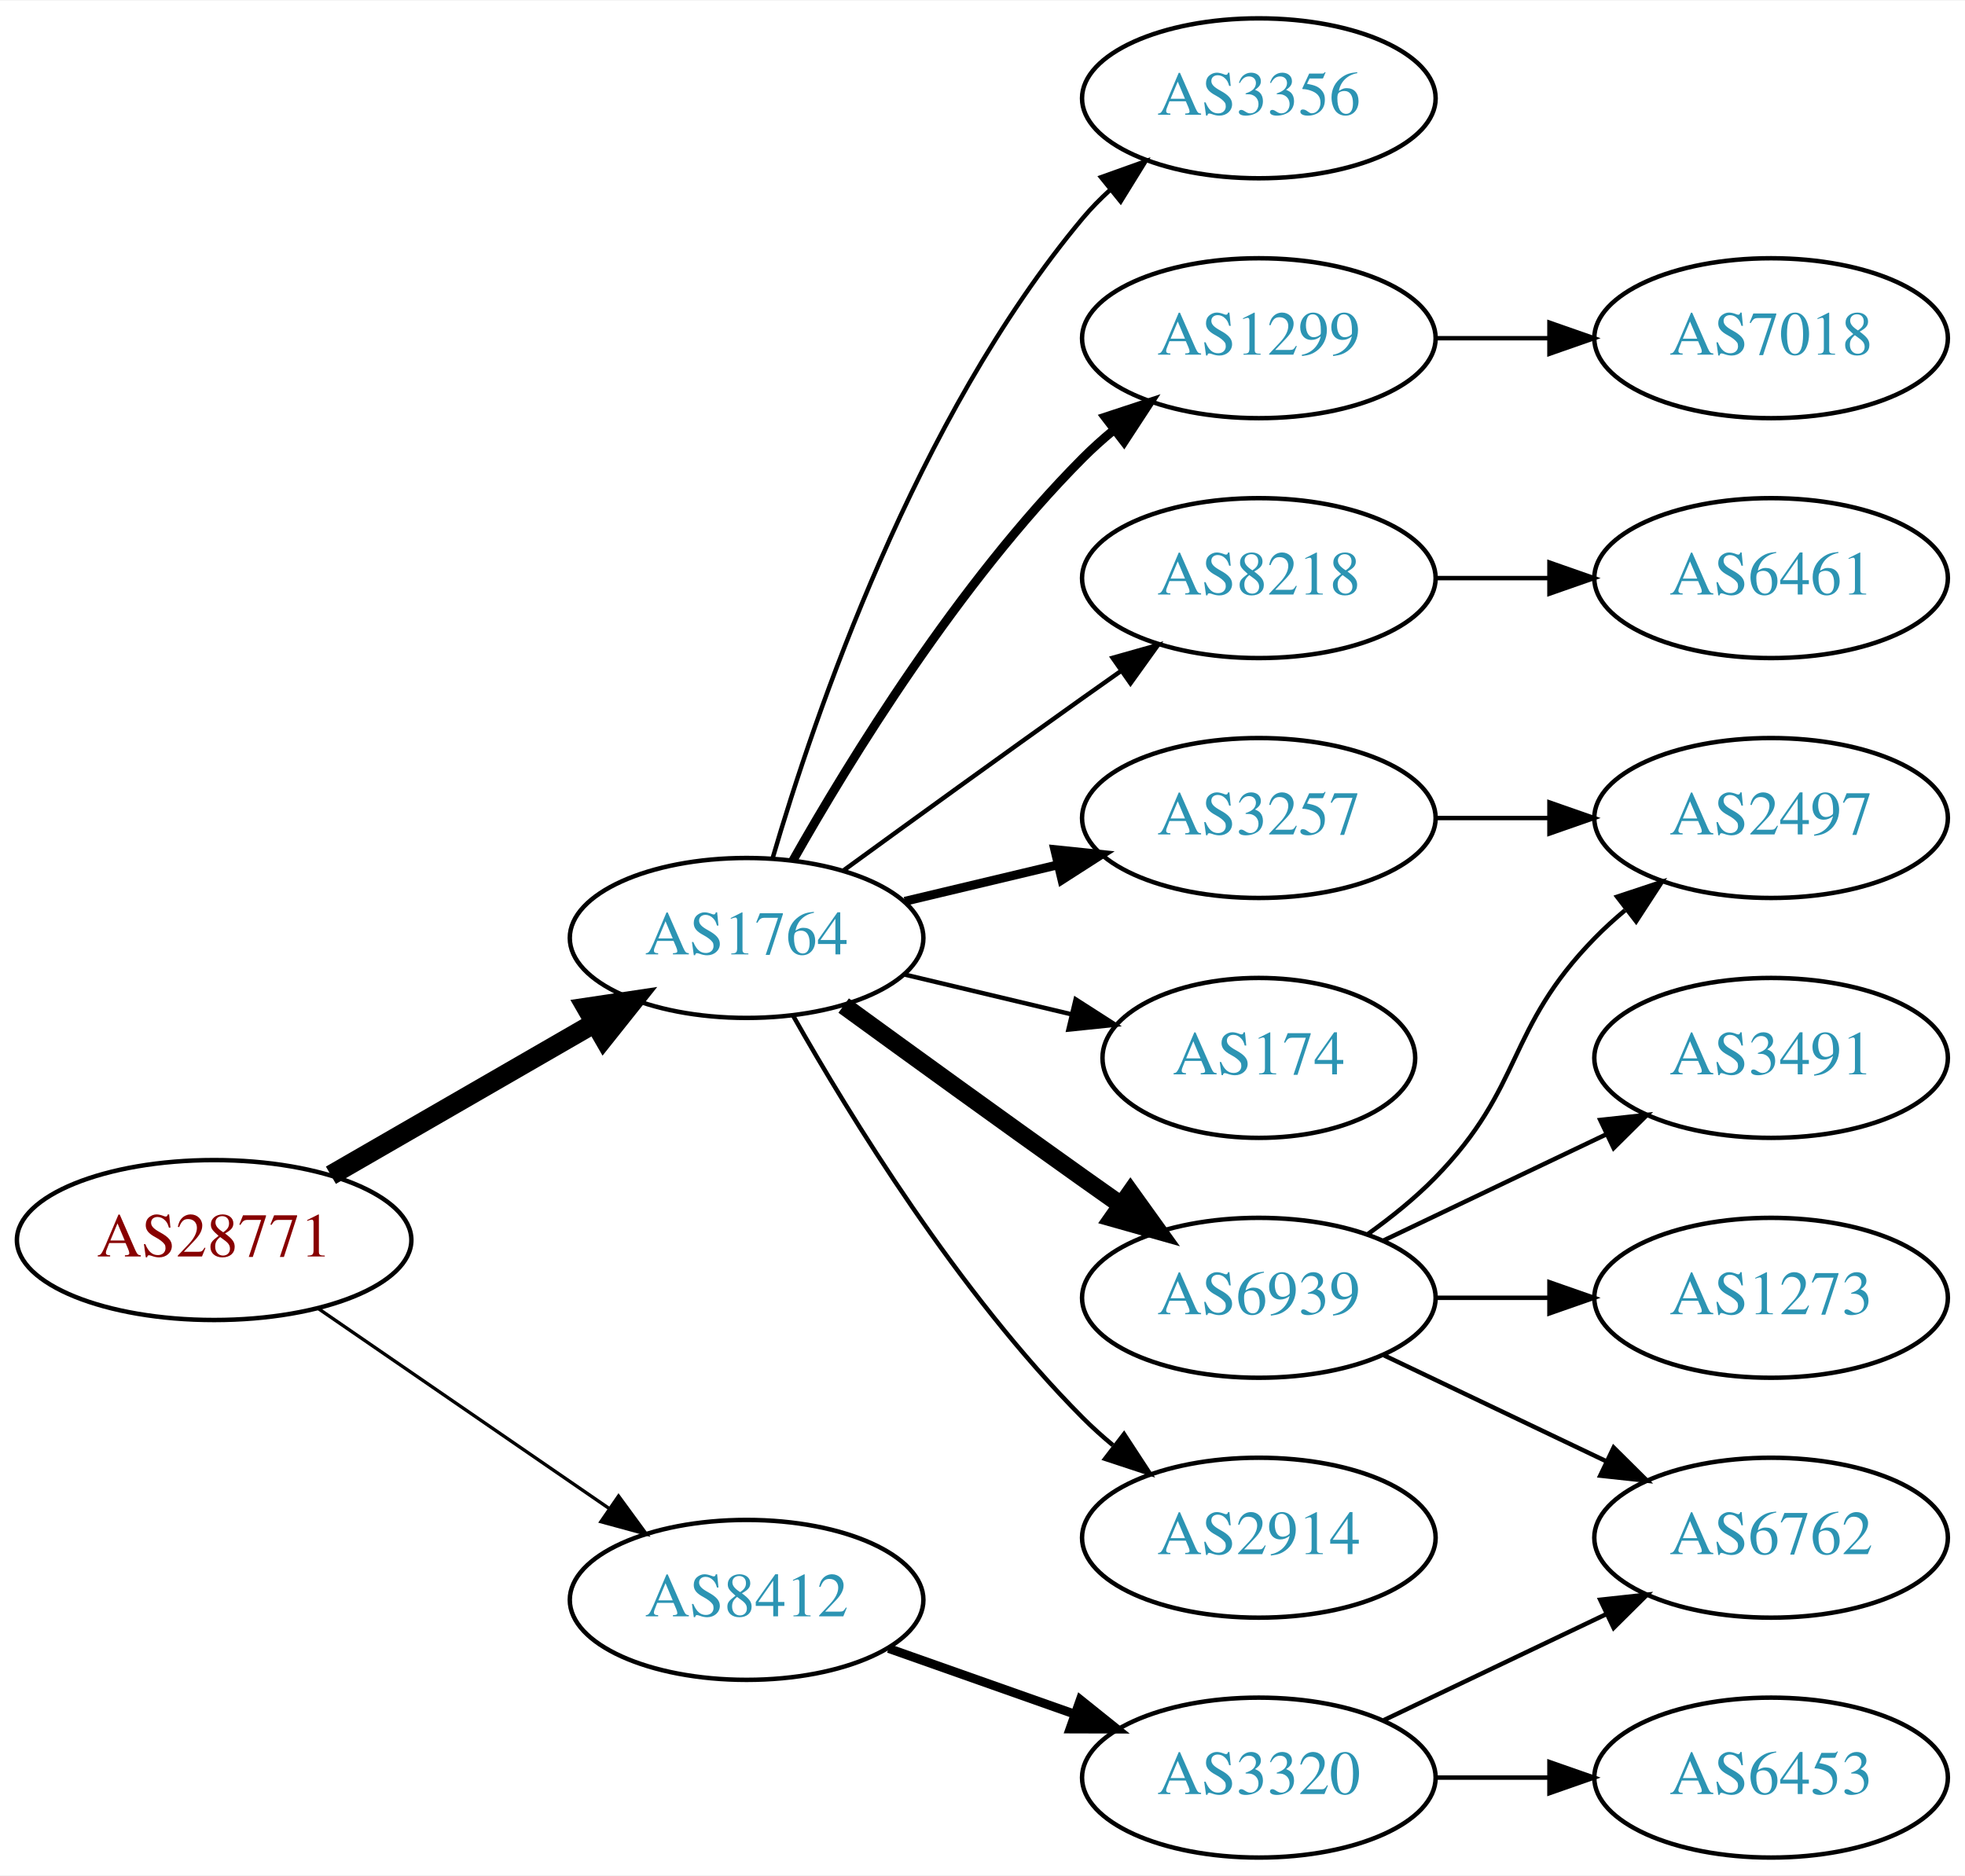
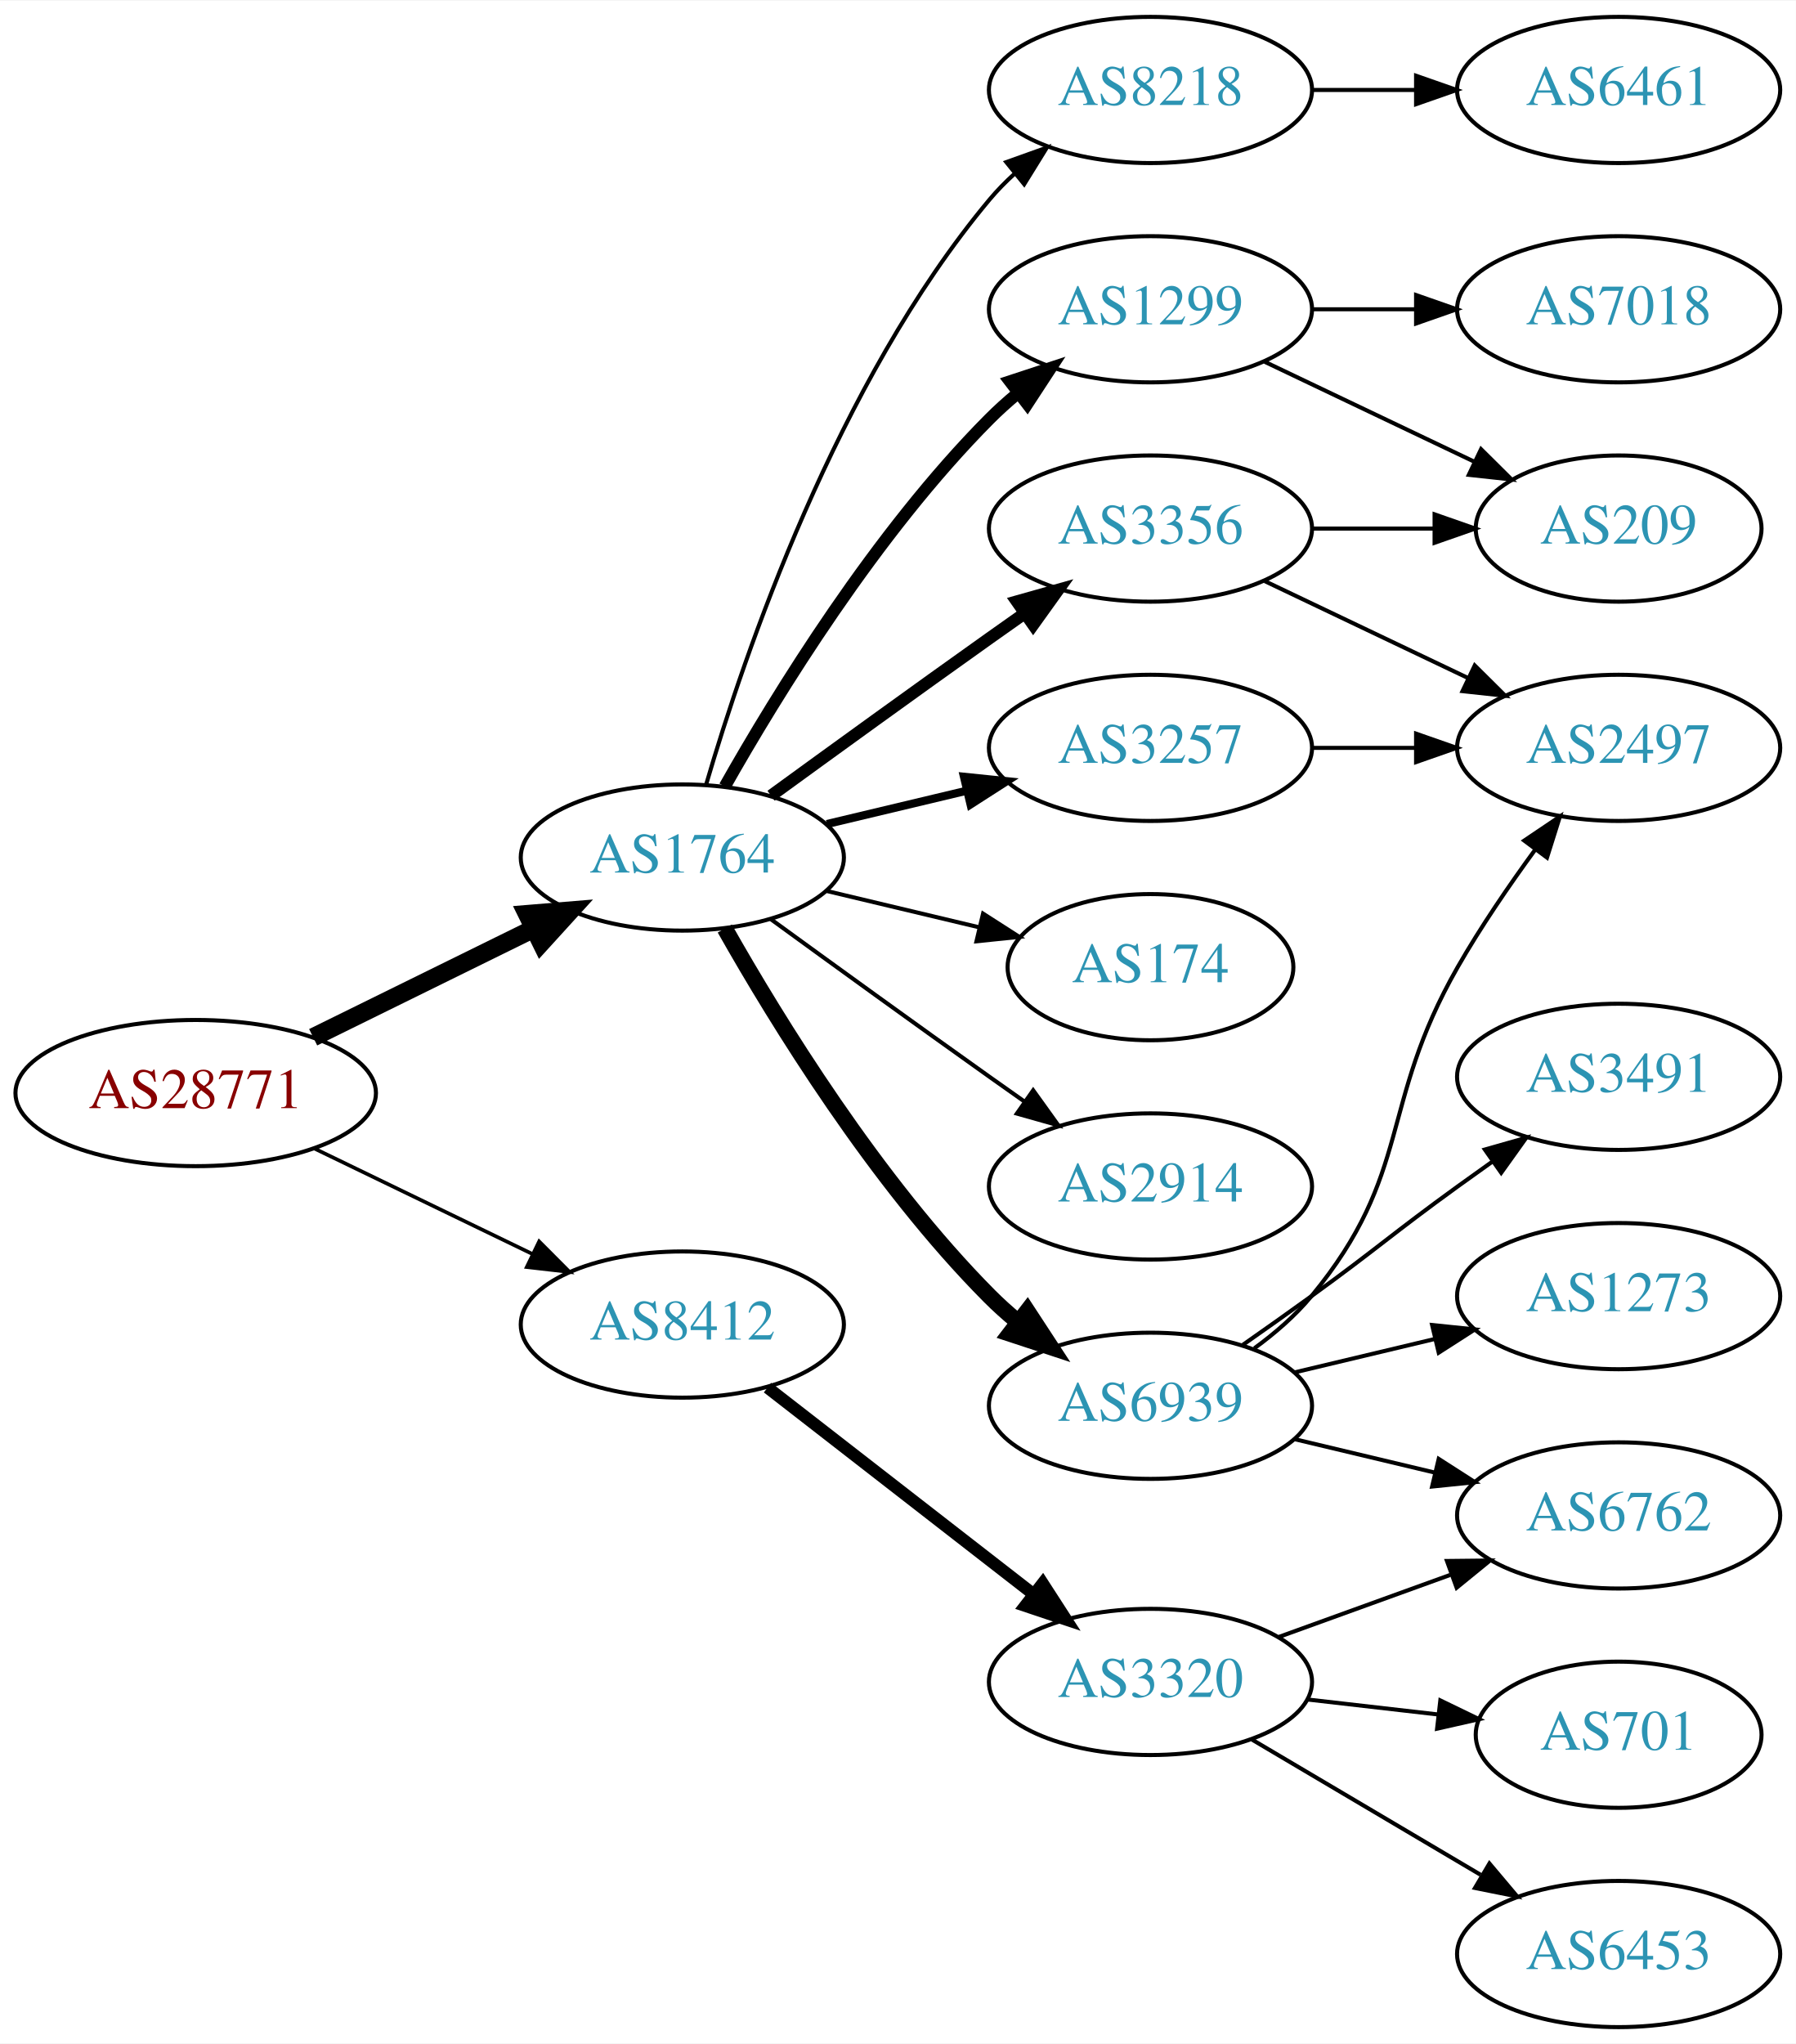
- <svg xmlns="http://www.w3.org/2000/svg" xmlns:xlink="http://www.w3.org/1999/xlink" width="442pt" height="422pt" viewBox="0.00 0.00 442.27 422.00">
-   <g id="graph0" class="graph" transform="scale(1 1) rotate(0) translate(4 418)">
-     <polygon fill="white" stroke="none" points="-4,4 -4,-418 438.271,-418 438.271,4 -4,4" />
+ <svg xmlns="http://www.w3.org/2000/svg" xmlns:xlink="http://www.w3.org/1999/xlink" width="442pt" height="503pt" viewBox="0.00 0.00 442.27 503.00">
+   <g id="graph0" class="graph" transform="scale(1 1) rotate(0) translate(4 499)">
+     <polygon fill="white" stroke="none" points="-4,4 -4,-499 438.271,-499 438.271,4 -4,4" />
    <g id="node1" class="node">
      <g id="a_node1">
        <a xlink:href="/asn/28771" xlink:title="AS28771 ~ [street address]: Postfach 1 [AT]">
-           <ellipse fill="#ffffff" stroke="black" cx="44.196" cy="-139" rx="44.393" ry="18" />
-           <text text-anchor="middle" x="44.196" y="-135.3" font-family="Times,serif" font-size="14.00" fill="#880000">AS28771</text>
+           <ellipse fill="#ffffff" stroke="black" cx="44.196" cy="-230" rx="44.393" ry="18" />
+           <text text-anchor="middle" x="44.196" y="-226.3" font-family="Times,serif" font-size="14.00" fill="#880000">AS28771</text>
        </a>
      </g>
    </g>
    <g id="node2" class="node">
      <g id="a_node2">
        <a xlink:href="/asn/1764" xlink:title="AS1764 ~ NEXTLAYER-AS [AT]">
-           <ellipse fill="#ffffff" stroke="black" cx="164.039" cy="-207" rx="39.794" ry="18" />
-           <text text-anchor="middle" x="164.039" y="-203.3" font-family="Times,serif" font-size="14.00" fill="#2c94b3">AS1764</text>
+           <ellipse fill="#ffffff" stroke="black" cx="164.039" cy="-288" rx="39.794" ry="18" />
+           <text text-anchor="middle" x="164.039" y="-284.3" font-family="Times,serif" font-size="14.00" fill="#2c94b3">AS1764</text>
        </a>
      </g>
    </g>
    <g id="edge1" class="edge">
-       <path fill="none" stroke="black" stroke-width="4.5" d="M70.476,-153.588C87.796,-163.582 110.947,-176.941 129.763,-187.799" />
-       <polygon fill="black" stroke="black" stroke-width="4.5" points="127.978,-191.314 138.607,-192.902 131.914,-184.493 127.978,-191.314" />
+       <path fill="none" stroke="black" stroke-width="4.5" d="M73.123,-243.745C89.318,-251.716 109.879,-261.836 127.251,-270.386" />
+       <polygon fill="black" stroke="black" stroke-width="4.5" points="125.815,-274.068 136.526,-274.951 129.293,-267.002 125.815,-274.068" />
    </g>
    <g id="node3" class="node">
      <g id="a_node3">
        <a xlink:href="/asn/8412" xlink:title="AS8412 ~ Rennweg 97-99 [AT]">
-           <ellipse fill="#ffffff" stroke="black" cx="164.039" cy="-58" rx="39.794" ry="18" />
-           <text text-anchor="middle" x="164.039" y="-54.3" font-family="Times,serif" font-size="14.00" fill="#2c94b3">AS8412</text>
+           <ellipse fill="#ffffff" stroke="black" cx="164.039" cy="-173" rx="39.794" ry="18" />
+           <text text-anchor="middle" x="164.039" y="-169.3" font-family="Times,serif" font-size="14.00" fill="#2c94b3">AS8412</text>
        </a>
      </g>
    </g>
    <g id="edge2" class="edge">
-       <path fill="none" stroke="black" stroke-width="0.75" d="M67.639,-123.574C86.22,-110.802 112.781,-92.545 133.161,-78.537" />
-       <polygon fill="black" stroke="black" stroke-width="0.75" points="135.216,-81.371 141.475,-72.822 131.251,-75.602 135.216,-81.371" />
+       <path fill="none" stroke="black" stroke-width="0.9" d="M73.422,-216.347C89.509,-208.566 109.83,-198.737 127.054,-190.406" />
+       <polygon fill="black" stroke="black" stroke-width="0.9" points="128.779,-193.459 136.257,-185.954 125.731,-187.158 128.779,-193.459" />
    </g>
    <g id="node4" class="node">
      <g id="a_node4">
        <a xlink:href="/asn/1299" xlink:title="AS1299 ~ Telia Carrier [EU]">
-           <ellipse fill="#ffffff" stroke="black" cx="279.332" cy="-342" rx="39.794" ry="18" />
-           <text text-anchor="middle" x="279.332" y="-338.3" font-family="Times,serif" font-size="14.00" fill="#2c94b3">AS1299</text>
+           <ellipse fill="#ffffff" stroke="black" cx="279.332" cy="-423" rx="39.794" ry="18" />
+           <text text-anchor="middle" x="279.332" y="-419.3" font-family="Times,serif" font-size="14.00" fill="#2c94b3">AS1299</text>
        </a>
      </g>
    </g>
    <g id="edge3" class="edge">
-       <path fill="none" stroke="black" stroke-width="2" d="M174.498,-224.49C187.28,-247.096 211.712,-286.886 239.685,-315 241.796,-317.121 244.092,-319.188 246.477,-321.171" />
-       <polygon fill="black" stroke="black" stroke-width="2" points="244.73,-324.242 254.793,-327.556 248.993,-318.69 244.73,-324.242" />
+       <path fill="none" stroke="black" stroke-width="3" d="M174.498,-305.49C187.28,-328.096 211.712,-367.886 239.685,-396 241.796,-398.121 244.092,-400.188 246.477,-402.171" />
+       <polygon fill="black" stroke="black" stroke-width="3" points="244.73,-405.242 254.793,-408.556 248.993,-399.69 244.73,-405.242" />
    </g>
    <g id="node5" class="node">
      <g id="a_node5">
-         <a xlink:href="/asn/3257" xlink:title="AS3257 ~ GTT [DE]">
-           <ellipse fill="#ffffff" stroke="black" cx="279.332" cy="-234" rx="39.794" ry="18" />
-           <text text-anchor="middle" x="279.332" y="-230.3" font-family="Times,serif" font-size="14.00" fill="#2c94b3">AS3257</text>
+         <a xlink:href="/asn/3356" xlink:title="AS3356 ~ Level 3 Parent, LLC [US]">
+           <ellipse fill="#ffffff" stroke="black" cx="279.332" cy="-369" rx="39.794" ry="18" />
+           <text text-anchor="middle" x="279.332" y="-365.3" font-family="Times,serif" font-size="14.00" fill="#2c94b3">AS3356</text>
        </a>
      </g>
    </g>
    <g id="edge4" class="edge">
-       <path fill="none" stroke="black" stroke-width="2" d="M199.646,-215.248C210.517,-217.838 222.671,-220.735 234.114,-223.462" />
-       <polygon fill="black" stroke="black" stroke-width="2" points="233.397,-226.889 243.936,-225.803 235.02,-220.08 233.397,-226.889" />
+       <path fill="none" stroke="black" stroke-width="3" d="M185.887,-303.222C200.821,-314.091 221.435,-329.025 239.685,-342 242.506,-344.005 245.449,-346.085 248.397,-348.159" />
+       <polygon fill="black" stroke="black" stroke-width="3" points="246.424,-351.05 256.621,-353.926 250.443,-345.319 246.424,-351.05" />
    </g>
    <g id="node6" class="node">
      <g id="a_node6">
-         <a xlink:href="/asn/8218" xlink:title="AS8218 ~ legacy Neotelecoms [FR]">
-           <ellipse fill="#ffffff" stroke="black" cx="279.332" cy="-288" rx="39.794" ry="18" />
-           <text text-anchor="middle" x="279.332" y="-284.3" font-family="Times,serif" font-size="14.00" fill="#2c94b3">AS8218</text>
+         <a xlink:href="/asn/6939" xlink:title="AS6939 ~ Hurricane Electric LLC [US]">
+           <ellipse fill="#ffffff" stroke="black" cx="279.332" cy="-153" rx="39.794" ry="18" />
+           <text text-anchor="middle" x="279.332" y="-149.3" font-family="Times,serif" font-size="14.00" fill="#2c94b3">AS6939</text>
        </a>
      </g>
    </g>
    <g id="edge5" class="edge">
-       <path fill="none" stroke="black" d="M185.887,-222.222C200.821,-233.091 221.435,-248.025 239.685,-261 242.506,-263.005 245.449,-265.085 248.397,-267.159" />
-       <polygon fill="black" stroke="black" points="246.424,-270.05 256.621,-272.926 250.443,-264.319 246.424,-270.05" />
+       <path fill="none" stroke="black" stroke-width="4" d="M174.498,-270.51C187.28,-247.904 211.712,-208.114 239.685,-180 241.796,-177.879 244.092,-175.812 246.477,-173.829" />
+       <polygon fill="black" stroke="black" stroke-width="4" points="248.993,-176.31 254.793,-167.444 244.73,-170.758 248.993,-176.31" />
    </g>
    <g id="node7" class="node">
      <g id="a_node7">
        <a xlink:href="/asn/174" xlink:title="AS174 ~ Cogent Communications [US]">
-           <ellipse fill="#ffffff" stroke="black" cx="279.332" cy="-180" rx="35.194" ry="18" />
-           <text text-anchor="middle" x="279.332" y="-176.3" font-family="Times,serif" font-size="14.00" fill="#2c94b3">AS174</text>
+           <ellipse fill="#ffffff" stroke="black" cx="279.332" cy="-261" rx="35.194" ry="18" />
+           <text text-anchor="middle" x="279.332" y="-257.3" font-family="Times,serif" font-size="14.00" fill="#2c94b3">AS174</text>
        </a>
      </g>
    </g>
    <g id="edge6" class="edge">
-       <path fill="none" stroke="black" d="M199.646,-198.752C211.44,-195.942 224.745,-192.771 237.013,-189.847" />
-       <polygon fill="black" stroke="black" points="238.101,-193.186 247.018,-187.463 236.479,-186.376 238.101,-193.186" />
+       <path fill="none" stroke="black" d="M199.646,-279.752C211.44,-276.942 224.745,-273.771 237.013,-270.847" />
+       <polygon fill="black" stroke="black" points="238.101,-274.186 247.018,-268.463 236.479,-267.376 238.101,-274.186" />
    </g>
    <g id="node8" class="node">
      <g id="a_node8">
-         <a xlink:href="/asn/6939" xlink:title="AS6939 ~ Hurricane Electric LLC [US]">
-           <ellipse fill="#ffffff" stroke="black" cx="279.332" cy="-126" rx="39.794" ry="18" />
-           <text text-anchor="middle" x="279.332" y="-122.3" font-family="Times,serif" font-size="14.00" fill="#2c94b3">AS6939</text>
+         <a xlink:href="/asn/2914" xlink:title="AS2914 ~ NTT America, Inc. [US]">
+           <ellipse fill="#ffffff" stroke="black" cx="279.332" cy="-207" rx="39.794" ry="18" />
+           <text text-anchor="middle" x="279.332" y="-203.3" font-family="Times,serif" font-size="14.00" fill="#2c94b3">AS2914</text>
        </a>
      </g>
    </g>
    <g id="edge7" class="edge">
-       <path fill="none" stroke="black" stroke-width="4" d="M185.887,-191.778C200.821,-180.909 221.435,-165.975 239.685,-153 242.506,-150.995 245.449,-148.915 248.397,-146.841" />
-       <polygon fill="black" stroke="black" stroke-width="4" points="250.443,-149.681 256.621,-141.074 246.424,-143.95 250.443,-149.681" />
+       <path fill="none" stroke="black" d="M185.887,-272.778C200.821,-261.909 221.435,-246.975 239.685,-234 242.506,-231.995 245.449,-229.915 248.397,-227.841" />
+       <polygon fill="black" stroke="black" points="250.443,-230.681 256.621,-222.074 246.424,-224.95 250.443,-230.681" />
    </g>
    <g id="node9" class="node">
      <g id="a_node9">
-         <a xlink:href="/asn/2914" xlink:title="AS2914 ~ NTT America, Inc. [US]">
-           <ellipse fill="#ffffff" stroke="black" cx="279.332" cy="-72" rx="39.794" ry="18" />
-           <text text-anchor="middle" x="279.332" y="-68.3" font-family="Times,serif" font-size="14.00" fill="#2c94b3">AS2914</text>
+         <a xlink:href="/asn/3257" xlink:title="AS3257 ~ GTT [DE]">
+           <ellipse fill="#ffffff" stroke="black" cx="279.332" cy="-315" rx="39.794" ry="18" />
+           <text text-anchor="middle" x="279.332" y="-311.3" font-family="Times,serif" font-size="14.00" fill="#2c94b3">AS3257</text>
        </a>
      </g>
    </g>
    <g id="edge8" class="edge">
-       <path fill="none" stroke="black" d="M174.498,-189.51C187.28,-166.904 211.712,-127.114 239.685,-99 241.796,-96.879 244.092,-94.812 246.477,-92.829" />
-       <polygon fill="black" stroke="black" points="248.993,-95.31 254.793,-86.444 244.73,-89.758 248.993,-95.31" />
+       <path fill="none" stroke="black" stroke-width="2" d="M199.646,-296.248C210.517,-298.838 222.671,-301.735 234.114,-304.462" />
+       <polygon fill="black" stroke="black" stroke-width="2" points="233.397,-307.889 243.936,-306.803 235.02,-301.08 233.397,-307.889" />
    </g>
    <g id="node10" class="node">
      <g id="a_node10">
-         <a xlink:href="/asn/3356" xlink:title="AS3356 ~ Level 3 Parent, LLC [US]">
-           <ellipse fill="#ffffff" stroke="black" cx="279.332" cy="-396" rx="39.794" ry="18" />
-           <text text-anchor="middle" x="279.332" y="-392.3" font-family="Times,serif" font-size="14.00" fill="#2c94b3">AS3356</text>
+         <a xlink:href="/asn/8218" xlink:title="AS8218 ~ legacy Neotelecoms [FR]">
+           <ellipse fill="#ffffff" stroke="black" cx="279.332" cy="-477" rx="39.794" ry="18" />
+           <text text-anchor="middle" x="279.332" y="-473.3" font-family="Times,serif" font-size="14.00" fill="#2c94b3">AS8218</text>
        </a>
      </g>
    </g>
    <g id="edge9" class="edge">
-       <path fill="none" stroke="black" d="M169.913,-225.002C179.227,-256.844 202.043,-323.981 239.685,-369 241.555,-371.237 243.654,-373.374 245.88,-375.396" />
-       <polygon fill="black" stroke="black" points="243.823,-378.234 253.799,-381.804 248.227,-372.793 243.823,-378.234" />
-     </g>
-     <g id="node17" class="node">
-       <g id="a_node17">
+       <path fill="none" stroke="black" d="M169.913,-306.002C179.227,-337.844 202.043,-404.981 239.685,-450 241.555,-452.237 243.654,-454.374 245.88,-456.396" />
+       <polygon fill="black" stroke="black" points="243.823,-459.234 253.799,-462.804 248.227,-453.793 243.823,-459.234" />
+     </g>
+     <g id="node18" class="node">
+       <g id="a_node18">
        <a xlink:href="/asn/3320" xlink:title="AS3320 ~ DTAG [DE]">
-           <ellipse fill="#ffffff" stroke="black" cx="279.332" cy="-18" rx="39.794" ry="18" />
-           <text text-anchor="middle" x="279.332" y="-14.3" font-family="Times,serif" font-size="14.00" fill="#2c94b3">AS3320</text>
-         </a>
-       </g>
-     </g>
-     <g id="edge17" class="edge">
-       <path fill="none" stroke="black" stroke-width="2" d="M195.996,-47.07C208.86,-42.528 223.966,-37.195 237.702,-32.345" />
-       <polygon fill="black" stroke="black" stroke-width="2" points="239.147,-35.547 247.411,-28.917 236.816,-28.946 239.147,-35.547" />
+           <ellipse fill="#ffffff" stroke="black" cx="279.332" cy="-85" rx="39.794" ry="18" />
+           <text text-anchor="middle" x="279.332" y="-81.3" font-family="Times,serif" font-size="14.00" fill="#2c94b3">AS3320</text>
+         </a>
+       </g>
+     </g>
+     <g id="edge20" class="edge">
+       <path fill="none" stroke="black" stroke-width="3" d="M185.032,-157.47C203.233,-143.332 230.282,-122.323 250.575,-106.56" />
+       <polygon fill="black" stroke="black" stroke-width="3" points="252.787,-109.273 258.538,-100.375 248.493,-103.745 252.787,-109.273" />
+     </g>
+     <g id="node12" class="node">
+       <g id="a_node12">
+         <a xlink:href="/asn/209" xlink:title="AS209 ~ CenturyLink Communications, LLC [US]">
+           <ellipse fill="#ffffff" stroke="black" cx="394.625" cy="-369" rx="35.194" ry="18" />
+           <text text-anchor="middle" x="394.625" y="-365.3" font-family="Times,serif" font-size="14.00" fill="#2c94b3">AS209</text>
+         </a>
+       </g>
+     </g>
+     <g id="edge13" class="edge">
+       <path fill="none" stroke="black" d="M307.468,-410.066C322.9,-402.71 342.385,-393.423 358.92,-385.541" />
+       <polygon fill="black" stroke="black" points="360.741,-388.551 368.262,-381.089 357.729,-382.232 360.741,-388.551" />
+     </g>
+     <g id="node13" class="node">
+       <g id="a_node13">
+         <a xlink:href="/asn/7018" xlink:title="AS7018 ~ AT&amp;T Services, Inc. [US]">
+           <ellipse fill="#ffffff" stroke="black" cx="394.625" cy="-423" rx="39.794" ry="18" />
+           <text text-anchor="middle" x="394.625" y="-419.3" font-family="Times,serif" font-size="14.00" fill="#2c94b3">AS7018</text>
+         </a>
+       </g>
+     </g>
+     <g id="edge12" class="edge">
+       <path fill="none" stroke="black" d="M319.004,-423C327.207,-423 335.971,-423 344.503,-423" />
+       <polygon fill="black" stroke="black" points="344.742,-426.5 354.742,-423 344.742,-419.5 344.742,-426.5" />
    </g>
    <g id="node11" class="node">
      <g id="a_node11">
-         <a xlink:href="/asn/7018" xlink:title="AS7018 ~ AT&amp;T Services, Inc. [US]">
-           <ellipse fill="#ffffff" stroke="black" cx="394.625" cy="-342" rx="39.794" ry="18" />
-           <text text-anchor="middle" x="394.625" y="-338.3" font-family="Times,serif" font-size="14.00" fill="#2c94b3">AS7018</text>
+         <a xlink:href="/asn/2497" xlink:title="AS2497 ~ Internet Initiative Japan Inc. [JP]">
+           <ellipse fill="#ffffff" stroke="black" cx="394.625" cy="-315" rx="39.794" ry="18" />
+           <text text-anchor="middle" x="394.625" y="-311.3" font-family="Times,serif" font-size="14.00" fill="#2c94b3">AS2497</text>
        </a>
      </g>
    </g>
    <g id="edge10" class="edge">
-       <path fill="none" stroke="black" d="M319.004,-342C327.207,-342 335.971,-342 344.503,-342" />
-       <polygon fill="black" stroke="black" points="344.742,-345.5 354.742,-342 344.742,-338.5 344.742,-345.5" />
-     </g>
-     <g id="node16" class="node">
-       <g id="a_node16">
-         <a xlink:href="/asn/2497" xlink:title="AS2497 ~ Internet Initiative Japan Inc. [JP]">
-           <ellipse fill="#ffffff" stroke="black" cx="394.625" cy="-234" rx="39.794" ry="18" />
-           <text text-anchor="middle" x="394.625" y="-230.3" font-family="Times,serif" font-size="14.00" fill="#2c94b3">AS2497</text>
-         </a>
-       </g>
-     </g>
-     <g id="edge16" class="edge">
-       <path fill="none" stroke="black" d="M319.004,-234C327.207,-234 335.971,-234 344.503,-234" />
-       <polygon fill="black" stroke="black" points="344.742,-237.5 354.742,-234 344.742,-230.5 344.742,-237.5" />
-     </g>
-     <g id="node12" class="node">
-       <g id="a_node12">
-         <a xlink:href="/asn/6461" xlink:title="AS6461 ~ ZAYO-6461 [US]">
-           <ellipse fill="#ffffff" stroke="black" cx="394.625" cy="-288" rx="39.794" ry="18" />
-           <text text-anchor="middle" x="394.625" y="-284.3" font-family="Times,serif" font-size="14.00" fill="#2c94b3">AS6461</text>
-         </a>
-       </g>
+       <path fill="none" stroke="black" d="M307.468,-356.066C322.462,-348.919 341.283,-339.948 357.506,-332.215" />
+       <polygon fill="black" stroke="black" points="359.188,-335.291 366.71,-327.829 356.177,-328.972 359.188,-335.291" />
    </g>
    <g id="edge11" class="edge">
-       <path fill="none" stroke="black" d="M319.004,-288C327.207,-288 335.971,-288 344.503,-288" />
-       <polygon fill="black" stroke="black" points="344.742,-291.5 354.742,-288 344.742,-284.5 344.742,-291.5" />
-     </g>
-     <g id="node13" class="node">
-       <g id="a_node13">
-         <a xlink:href="/asn/1273" xlink:title="AS1273 ~ Vodafone Group PLC [EU]">
-           <ellipse fill="#ffffff" stroke="black" cx="394.625" cy="-126" rx="39.794" ry="18" />
-           <text text-anchor="middle" x="394.625" y="-122.3" font-family="Times,serif" font-size="14.00" fill="#2c94b3">AS1273</text>
-         </a>
-       </g>
-     </g>
-     <g id="edge12" class="edge">
-       <path fill="none" stroke="black" d="M319.004,-126C327.207,-126 335.971,-126 344.503,-126" />
-       <polygon fill="black" stroke="black" points="344.742,-129.5 354.742,-126 344.742,-122.5 344.742,-129.5" />
+       <path fill="none" stroke="black" d="M319.004,-369C328.709,-369 339.2,-369 349.163,-369" />
+       <polygon fill="black" stroke="black" points="349.299,-372.5 359.299,-369 349.299,-365.5 349.299,-372.5" />
+     </g>
+     <g id="edge17" class="edge">
+       <path fill="none" stroke="black" d="M304.912,-167.156C310.007,-170.872 315.02,-175.201 318.978,-180 344.043,-210.394 335.414,-226.806 354.978,-261 360.618,-270.858 367.641,-281.126 374.146,-290.028" />
+       <polygon fill="black" stroke="black" points="371.376,-292.168 380.163,-298.087 376.985,-287.98 371.376,-292.168" />
    </g>
    <g id="node14" class="node">
      <g id="a_node14">
        <a xlink:href="/asn/6762" xlink:title="AS6762 ~ TELECOM ITALIA SPARKLE S.p.A. [IT]">
-           <ellipse fill="#ffffff" stroke="black" cx="394.625" cy="-72" rx="39.794" ry="18" />
-           <text text-anchor="middle" x="394.625" y="-68.3" font-family="Times,serif" font-size="14.00" fill="#2c94b3">AS6762</text>
-         </a>
-       </g>
-     </g>
-     <g id="edge13" class="edge">
-       <path fill="none" stroke="black" d="M307.468,-113.066C322.462,-105.919 341.283,-96.948 357.506,-89.215" />
-       <polygon fill="black" stroke="black" points="359.188,-92.291 366.71,-84.829 356.177,-85.972 359.188,-92.291" />
+           <ellipse fill="#ffffff" stroke="black" cx="394.625" cy="-126" rx="39.794" ry="18" />
+           <text text-anchor="middle" x="394.625" y="-122.3" font-family="Times,serif" font-size="14.00" fill="#2c94b3">AS6762</text>
+         </a>
+       </g>
+     </g>
+     <g id="edge14" class="edge">
+       <path fill="none" stroke="black" d="M314.939,-144.752C325.81,-142.162 337.964,-139.265 349.407,-136.538" />
+       <polygon fill="black" stroke="black" points="350.313,-139.92 359.229,-134.197 348.69,-133.111 350.313,-139.92" />
    </g>
    <g id="node15" class="node">
      <g id="a_node15">
        <a xlink:href="/asn/3491" xlink:title="AS3491 ~ PCCW Global, Inc. [US]">
+           <ellipse fill="#ffffff" stroke="black" cx="394.625" cy="-234" rx="39.794" ry="18" />
+           <text text-anchor="middle" x="394.625" y="-230.3" font-family="Times,serif" font-size="14.00" fill="#2c94b3">AS3491</text>
+         </a>
+       </g>
+     </g>
+     <g id="edge15" class="edge">
+       <path fill="none" stroke="black" d="M302.089,-168.009C307.623,-171.879 313.542,-176.064 318.978,-180 335.178,-191.729 338.778,-195.271 354.978,-207 357.781,-209.029 360.712,-211.125 363.653,-213.21" />
+       <polygon fill="black" stroke="black" points="361.675,-216.097 371.868,-218.991 365.704,-210.373 361.675,-216.097" />
+     </g>
+     <g id="node16" class="node">
+       <g id="a_node16">
+         <a xlink:href="/asn/1273" xlink:title="AS1273 ~ Vodafone Group PLC [EU]">
          <ellipse fill="#ffffff" stroke="black" cx="394.625" cy="-180" rx="39.794" ry="18" />
-           <text text-anchor="middle" x="394.625" y="-176.3" font-family="Times,serif" font-size="14.00" fill="#2c94b3">AS3491</text>
-         </a>
-       </g>
-     </g>
-     <g id="edge14" class="edge">
-       <path fill="none" stroke="black" d="M307.468,-138.934C322.462,-146.081 341.283,-155.052 357.506,-162.785" />
-       <polygon fill="black" stroke="black" points="356.177,-166.028 366.71,-167.171 359.188,-159.709 356.177,-166.028" />
-     </g>
-     <g id="edge15" class="edge">
-       <path fill="none" stroke="black" d="M303.926,-140.389C309.182,-144.148 314.513,-148.437 318.978,-153 339.151,-173.617 334.806,-186.383 354.978,-207 357.071,-209.139 359.354,-211.218 361.731,-213.21" />
-       <polygon fill="black" stroke="black" points="359.974,-216.275 370.031,-219.611 364.249,-210.732 359.974,-216.275" />
+           <text text-anchor="middle" x="394.625" y="-176.3" font-family="Times,serif" font-size="14.00" fill="#2c94b3">AS1273</text>
+         </a>
+       </g>
+     </g>
+     <g id="edge16" class="edge">
+       <path fill="none" stroke="black" d="M314.939,-161.248C325.81,-163.838 337.964,-166.735 349.407,-169.462" />
+       <polygon fill="black" stroke="black" points="348.69,-172.889 359.229,-171.803 350.313,-166.08 348.69,-172.889" />
+     </g>
+     <g id="edge18" class="edge">
+       <path fill="none" stroke="black" d="M319.004,-315C327.207,-315 335.971,-315 344.503,-315" />
+       <polygon fill="black" stroke="black" points="344.742,-318.5 354.742,-315 344.742,-311.5 344.742,-318.5" />
+     </g>
+     <g id="node17" class="node">
+       <g id="a_node17">
+         <a xlink:href="/asn/6461" xlink:title="AS6461 ~ ZAYO-6461 [US]">
+           <ellipse fill="#ffffff" stroke="black" cx="394.625" cy="-477" rx="39.794" ry="18" />
+           <text text-anchor="middle" x="394.625" y="-473.3" font-family="Times,serif" font-size="14.00" fill="#2c94b3">AS6461</text>
+         </a>
+       </g>
    </g>
    <g id="edge19" class="edge">
-       <path fill="none" stroke="black" d="M307.468,-30.934C322.462,-38.081 341.283,-47.052 357.506,-54.785" />
-       <polygon fill="black" stroke="black" points="356.177,-58.028 366.71,-59.171 359.188,-51.709 356.177,-58.028" />
-     </g>
-     <g id="node18" class="node">
-       <g id="a_node18">
+       <path fill="none" stroke="black" d="M319.004,-477C327.207,-477 335.971,-477 344.503,-477" />
+       <polygon fill="black" stroke="black" points="344.742,-480.5 354.742,-477 344.742,-473.5 344.742,-480.5" />
+     </g>
+     <g id="edge22" class="edge">
+       <path fill="none" stroke="black" d="M310.99,-96.095C323.963,-100.79 339.256,-106.324 353.137,-111.348" />
+       <polygon fill="black" stroke="black" points="352.347,-114.784 362.941,-114.896 354.729,-108.202 352.347,-114.784" />
+     </g>
+     <g id="node19" class="node">
+       <g id="a_node19">
        <a xlink:href="/asn/6453" xlink:title="AS6453 ~ TATA COMMUNICATIONS (AMERICA) INC [US]">
          <ellipse fill="#ffffff" stroke="black" cx="394.625" cy="-18" rx="39.794" ry="18" />
          <text text-anchor="middle" x="394.625" y="-14.3" font-family="Times,serif" font-size="14.00" fill="#2c94b3">AS6453</text>
        </a>
      </g>
    </g>
-     <g id="edge18" class="edge">
-       <path fill="none" stroke="black" d="M319.004,-18C327.207,-18 335.971,-18 344.503,-18" />
-       <polygon fill="black" stroke="black" points="344.742,-21.5 354.742,-18 344.742,-14.5 344.742,-21.5" />
+     <g id="edge21" class="edge">
+       <path fill="none" stroke="black" d="M304.358,-70.791C320.73,-61.109 342.618,-48.165 360.622,-37.518" />
+       <polygon fill="black" stroke="black" points="362.807,-40.291 369.633,-32.188 359.244,-34.266 362.807,-40.291" />
+     </g>
+     <g id="node20" class="node">
+       <g id="a_node20">
+         <a xlink:href="/asn/701" xlink:title="AS701 ~ UUNET [US]">
+           <ellipse fill="#ffffff" stroke="black" cx="394.625" cy="-72" rx="35.194" ry="18" />
+           <text text-anchor="middle" x="394.625" y="-68.3" font-family="Times,serif" font-size="14.00" fill="#2c94b3">AS701</text>
+         </a>
+       </g>
+     </g>
+     <g id="edge23" class="edge">
+       <path fill="none" stroke="black" d="M318.057,-80.671C328.291,-79.497 339.457,-78.216 349.988,-77.007" />
+       <polygon fill="black" stroke="black" points="350.715,-80.447 360.25,-75.83 349.917,-73.493 350.715,-80.447" />
    </g>
  </g>
</svg>
